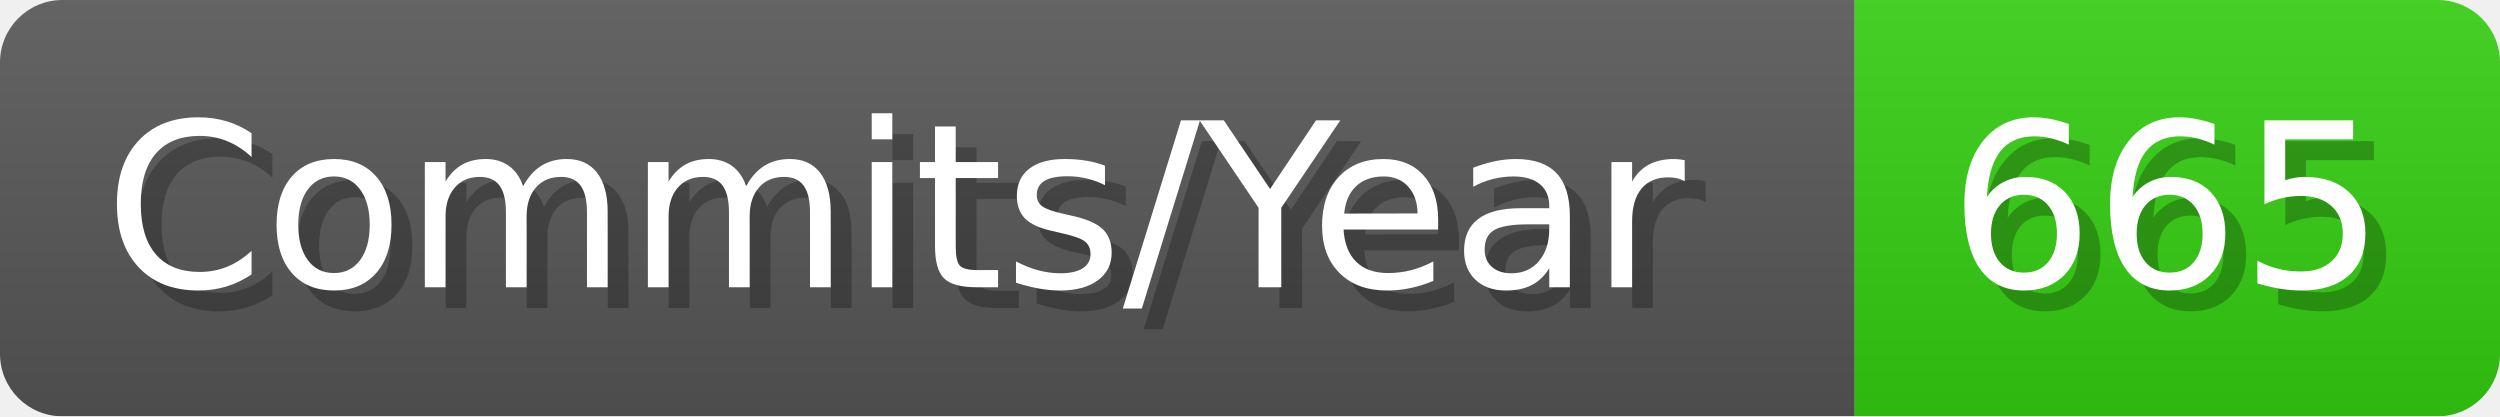
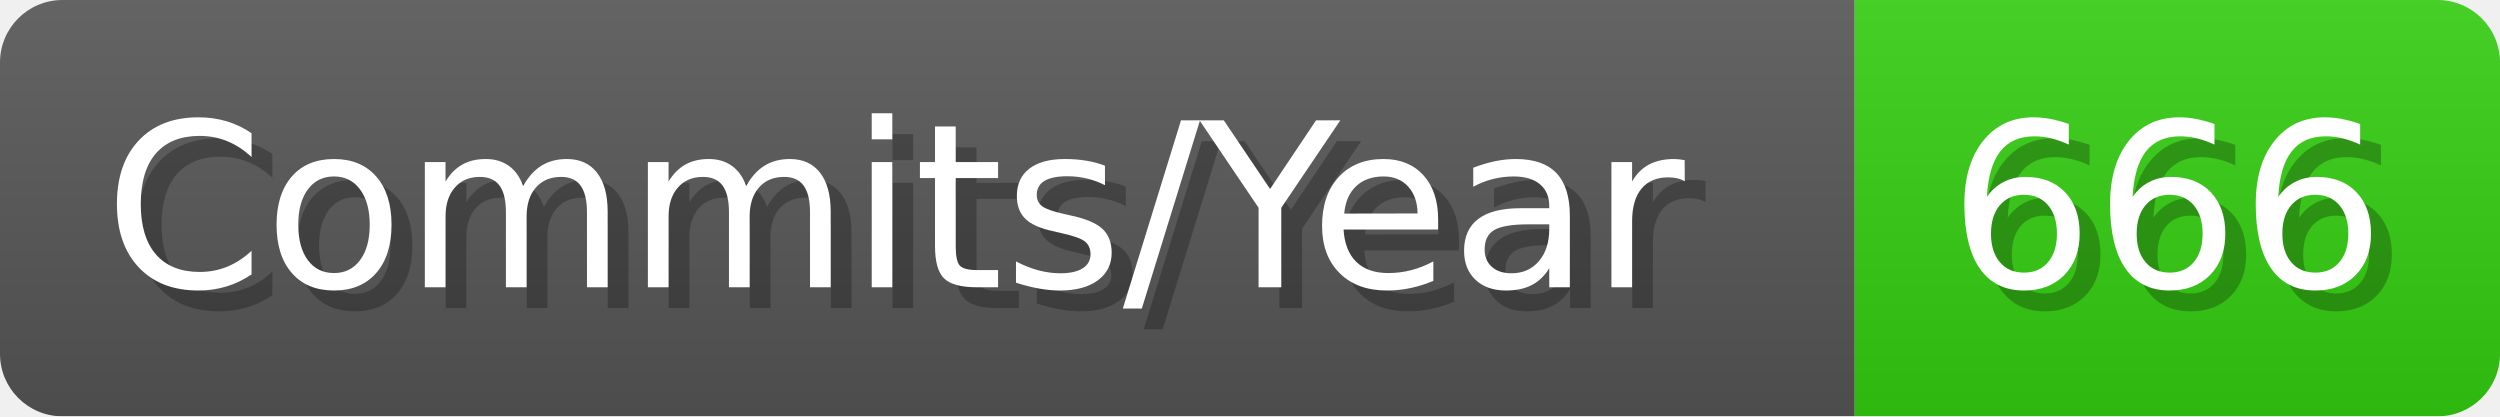
- <svg xmlns="http://www.w3.org/2000/svg" width="120.1" height="20" viewBox="0 0 1201 200" role="img" aria-label="Commits/Year: 665">
+ <svg xmlns="http://www.w3.org/2000/svg" width="120.1" height="20" viewBox="0 0 1201 200" role="img" aria-label="Commits/Year: 666">
  <linearGradient id="aUPdi" x2="0" y2="100%">
    <stop offset="0" stop-opacity=".1" stop-color="#EEE" />
    <stop offset="1" stop-opacity=".1" />
  </linearGradient>
  <mask id="WfAiQ">
    <rect width="1201" height="200" rx="30" fill="#FFF" />
  </mask>
  <g mask="url(#WfAiQ)">
    <rect width="891" height="200" fill="#555" />
    <rect width="310" height="200" fill="#3C1" x="891" />
    <rect width="1201" height="200" fill="url(#aUPdi)" />
  </g>
  <g aria-hidden="true" fill="#fff" text-anchor="start" font-family="Verdana,DejaVu Sans,sans-serif" font-size="110">
    <text x="60" y="148" textLength="791" fill="#000" opacity="0.25">Commits/Year</text>
    <text x="50" y="138" textLength="791">Commits/Year</text>
-     <text x="946" y="148" textLength="210" fill="#000" opacity="0.25">665</text>
-     <text x="936" y="138" textLength="210">665</text>
+     <text x="946" y="148" textLength="210" fill="#000" opacity="0.25">666</text>
+     <text x="936" y="138" textLength="210">666</text>
  </g>
</svg>
